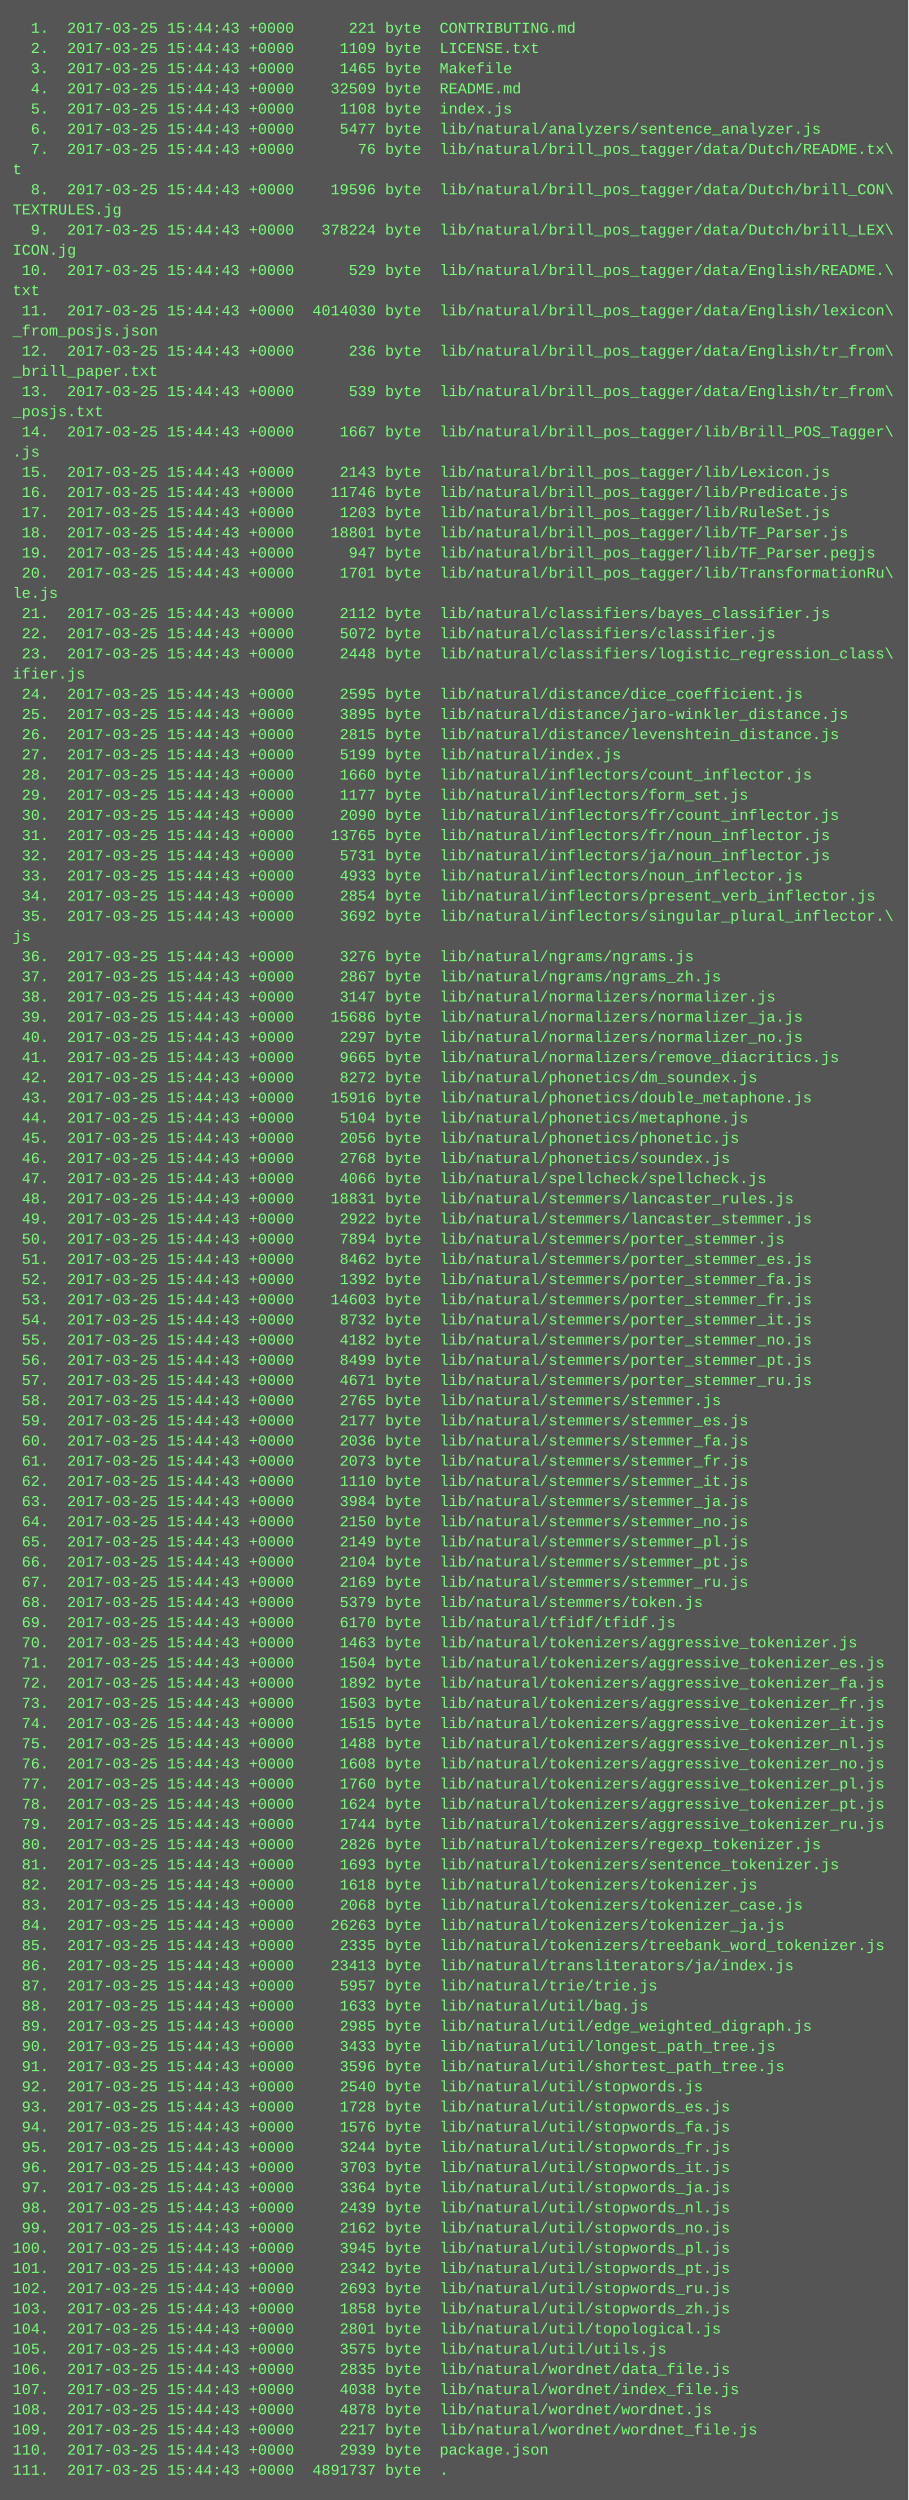
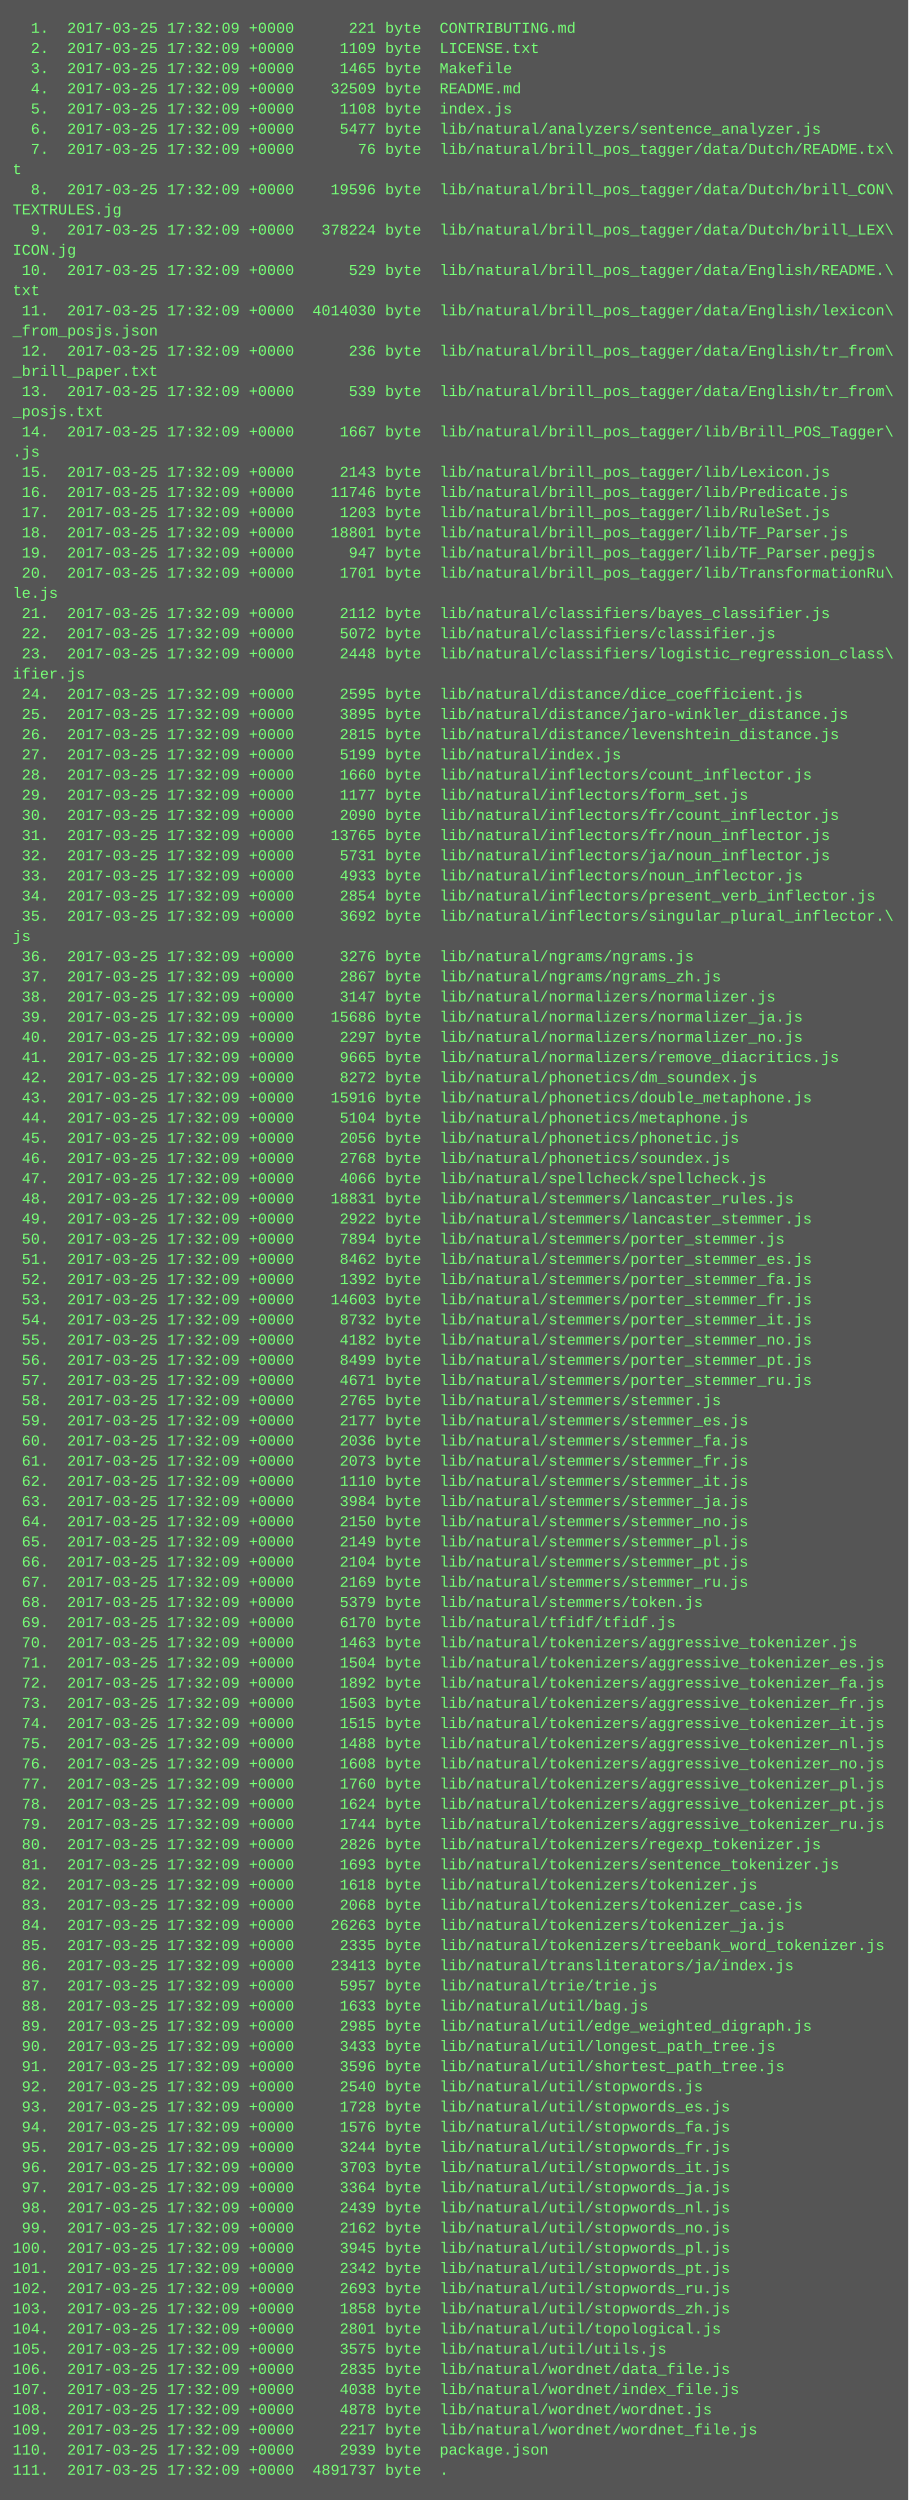
<svg xmlns="http://www.w3.org/2000/svg" height="1982" width="720">
  <rect height="1982" fill="#555" width="720" />
  <text fill="#7f7" font-family="Courier New" font-size="12" xml:space="preserve">
-     <tspan x="10" y="26">  1.  2017-03-25 15:44:43 +0000      221 byte  CONTRIBUTING.md</tspan>
-     <tspan x="10" y="42">  2.  2017-03-25 15:44:43 +0000     1109 byte  LICENSE.txt</tspan>
-     <tspan x="10" y="58">  3.  2017-03-25 15:44:43 +0000     1465 byte  Makefile</tspan>
-     <tspan x="10" y="74">  4.  2017-03-25 15:44:43 +0000    32509 byte  README.md</tspan>
-     <tspan x="10" y="90">  5.  2017-03-25 15:44:43 +0000     1108 byte  index.js</tspan>
-     <tspan x="10" y="106">  6.  2017-03-25 15:44:43 +0000     5477 byte  lib/natural/analyzers/sentence_analyzer.js</tspan>
-     <tspan x="10" y="122">  7.  2017-03-25 15:44:43 +0000       76 byte  lib/natural/brill_pos_tagger/data/Dutch/README.tx\</tspan>
+     <tspan x="10" y="26">  1.  2017-03-25 17:32:09 +0000      221 byte  CONTRIBUTING.md</tspan>
+     <tspan x="10" y="42">  2.  2017-03-25 17:32:09 +0000     1109 byte  LICENSE.txt</tspan>
+     <tspan x="10" y="58">  3.  2017-03-25 17:32:09 +0000     1465 byte  Makefile</tspan>
+     <tspan x="10" y="74">  4.  2017-03-25 17:32:09 +0000    32509 byte  README.md</tspan>
+     <tspan x="10" y="90">  5.  2017-03-25 17:32:09 +0000     1108 byte  index.js</tspan>
+     <tspan x="10" y="106">  6.  2017-03-25 17:32:09 +0000     5477 byte  lib/natural/analyzers/sentence_analyzer.js</tspan>
+     <tspan x="10" y="122">  7.  2017-03-25 17:32:09 +0000       76 byte  lib/natural/brill_pos_tagger/data/Dutch/README.tx\</tspan>
    <tspan x="10" y="138">t</tspan>
-     <tspan x="10" y="154">  8.  2017-03-25 15:44:43 +0000    19596 byte  lib/natural/brill_pos_tagger/data/Dutch/brill_CON\</tspan>
+     <tspan x="10" y="154">  8.  2017-03-25 17:32:09 +0000    19596 byte  lib/natural/brill_pos_tagger/data/Dutch/brill_CON\</tspan>
    <tspan x="10" y="170">TEXTRULES.jg</tspan>
-     <tspan x="10" y="186">  9.  2017-03-25 15:44:43 +0000   378224 byte  lib/natural/brill_pos_tagger/data/Dutch/brill_LEX\</tspan>
+     <tspan x="10" y="186">  9.  2017-03-25 17:32:09 +0000   378224 byte  lib/natural/brill_pos_tagger/data/Dutch/brill_LEX\</tspan>
    <tspan x="10" y="202">ICON.jg</tspan>
-     <tspan x="10" y="218"> 10.  2017-03-25 15:44:43 +0000      529 byte  lib/natural/brill_pos_tagger/data/English/README.\</tspan>
+     <tspan x="10" y="218"> 10.  2017-03-25 17:32:09 +0000      529 byte  lib/natural/brill_pos_tagger/data/English/README.\</tspan>
    <tspan x="10" y="234">txt</tspan>
-     <tspan x="10" y="250"> 11.  2017-03-25 15:44:43 +0000  4014030 byte  lib/natural/brill_pos_tagger/data/English/lexicon\</tspan>
+     <tspan x="10" y="250"> 11.  2017-03-25 17:32:09 +0000  4014030 byte  lib/natural/brill_pos_tagger/data/English/lexicon\</tspan>
    <tspan x="10" y="266">_from_posjs.json</tspan>
-     <tspan x="10" y="282"> 12.  2017-03-25 15:44:43 +0000      236 byte  lib/natural/brill_pos_tagger/data/English/tr_from\</tspan>
+     <tspan x="10" y="282"> 12.  2017-03-25 17:32:09 +0000      236 byte  lib/natural/brill_pos_tagger/data/English/tr_from\</tspan>
    <tspan x="10" y="298">_brill_paper.txt</tspan>
-     <tspan x="10" y="314"> 13.  2017-03-25 15:44:43 +0000      539 byte  lib/natural/brill_pos_tagger/data/English/tr_from\</tspan>
+     <tspan x="10" y="314"> 13.  2017-03-25 17:32:09 +0000      539 byte  lib/natural/brill_pos_tagger/data/English/tr_from\</tspan>
    <tspan x="10" y="330">_posjs.txt</tspan>
-     <tspan x="10" y="346"> 14.  2017-03-25 15:44:43 +0000     1667 byte  lib/natural/brill_pos_tagger/lib/Brill_POS_Tagger\</tspan>
+     <tspan x="10" y="346"> 14.  2017-03-25 17:32:09 +0000     1667 byte  lib/natural/brill_pos_tagger/lib/Brill_POS_Tagger\</tspan>
    <tspan x="10" y="362">.js</tspan>
-     <tspan x="10" y="378"> 15.  2017-03-25 15:44:43 +0000     2143 byte  lib/natural/brill_pos_tagger/lib/Lexicon.js</tspan>
-     <tspan x="10" y="394"> 16.  2017-03-25 15:44:43 +0000    11746 byte  lib/natural/brill_pos_tagger/lib/Predicate.js</tspan>
-     <tspan x="10" y="410"> 17.  2017-03-25 15:44:43 +0000     1203 byte  lib/natural/brill_pos_tagger/lib/RuleSet.js</tspan>
-     <tspan x="10" y="426"> 18.  2017-03-25 15:44:43 +0000    18801 byte  lib/natural/brill_pos_tagger/lib/TF_Parser.js</tspan>
-     <tspan x="10" y="442"> 19.  2017-03-25 15:44:43 +0000      947 byte  lib/natural/brill_pos_tagger/lib/TF_Parser.pegjs</tspan>
-     <tspan x="10" y="458"> 20.  2017-03-25 15:44:43 +0000     1701 byte  lib/natural/brill_pos_tagger/lib/TransformationRu\</tspan>
+     <tspan x="10" y="378"> 15.  2017-03-25 17:32:09 +0000     2143 byte  lib/natural/brill_pos_tagger/lib/Lexicon.js</tspan>
+     <tspan x="10" y="394"> 16.  2017-03-25 17:32:09 +0000    11746 byte  lib/natural/brill_pos_tagger/lib/Predicate.js</tspan>
+     <tspan x="10" y="410"> 17.  2017-03-25 17:32:09 +0000     1203 byte  lib/natural/brill_pos_tagger/lib/RuleSet.js</tspan>
+     <tspan x="10" y="426"> 18.  2017-03-25 17:32:09 +0000    18801 byte  lib/natural/brill_pos_tagger/lib/TF_Parser.js</tspan>
+     <tspan x="10" y="442"> 19.  2017-03-25 17:32:09 +0000      947 byte  lib/natural/brill_pos_tagger/lib/TF_Parser.pegjs</tspan>
+     <tspan x="10" y="458"> 20.  2017-03-25 17:32:09 +0000     1701 byte  lib/natural/brill_pos_tagger/lib/TransformationRu\</tspan>
    <tspan x="10" y="474">le.js</tspan>
-     <tspan x="10" y="490"> 21.  2017-03-25 15:44:43 +0000     2112 byte  lib/natural/classifiers/bayes_classifier.js</tspan>
-     <tspan x="10" y="506"> 22.  2017-03-25 15:44:43 +0000     5072 byte  lib/natural/classifiers/classifier.js</tspan>
-     <tspan x="10" y="522"> 23.  2017-03-25 15:44:43 +0000     2448 byte  lib/natural/classifiers/logistic_regression_class\</tspan>
+     <tspan x="10" y="490"> 21.  2017-03-25 17:32:09 +0000     2112 byte  lib/natural/classifiers/bayes_classifier.js</tspan>
+     <tspan x="10" y="506"> 22.  2017-03-25 17:32:09 +0000     5072 byte  lib/natural/classifiers/classifier.js</tspan>
+     <tspan x="10" y="522"> 23.  2017-03-25 17:32:09 +0000     2448 byte  lib/natural/classifiers/logistic_regression_class\</tspan>
    <tspan x="10" y="538">ifier.js</tspan>
-     <tspan x="10" y="554"> 24.  2017-03-25 15:44:43 +0000     2595 byte  lib/natural/distance/dice_coefficient.js</tspan>
-     <tspan x="10" y="570"> 25.  2017-03-25 15:44:43 +0000     3895 byte  lib/natural/distance/jaro-winkler_distance.js</tspan>
-     <tspan x="10" y="586"> 26.  2017-03-25 15:44:43 +0000     2815 byte  lib/natural/distance/levenshtein_distance.js</tspan>
-     <tspan x="10" y="602"> 27.  2017-03-25 15:44:43 +0000     5199 byte  lib/natural/index.js</tspan>
-     <tspan x="10" y="618"> 28.  2017-03-25 15:44:43 +0000     1660 byte  lib/natural/inflectors/count_inflector.js</tspan>
-     <tspan x="10" y="634"> 29.  2017-03-25 15:44:43 +0000     1177 byte  lib/natural/inflectors/form_set.js</tspan>
-     <tspan x="10" y="650"> 30.  2017-03-25 15:44:43 +0000     2090 byte  lib/natural/inflectors/fr/count_inflector.js</tspan>
-     <tspan x="10" y="666"> 31.  2017-03-25 15:44:43 +0000    13765 byte  lib/natural/inflectors/fr/noun_inflector.js</tspan>
-     <tspan x="10" y="682"> 32.  2017-03-25 15:44:43 +0000     5731 byte  lib/natural/inflectors/ja/noun_inflector.js</tspan>
-     <tspan x="10" y="698"> 33.  2017-03-25 15:44:43 +0000     4933 byte  lib/natural/inflectors/noun_inflector.js</tspan>
-     <tspan x="10" y="714"> 34.  2017-03-25 15:44:43 +0000     2854 byte  lib/natural/inflectors/present_verb_inflector.js</tspan>
-     <tspan x="10" y="730"> 35.  2017-03-25 15:44:43 +0000     3692 byte  lib/natural/inflectors/singular_plural_inflector.\</tspan>
+     <tspan x="10" y="554"> 24.  2017-03-25 17:32:09 +0000     2595 byte  lib/natural/distance/dice_coefficient.js</tspan>
+     <tspan x="10" y="570"> 25.  2017-03-25 17:32:09 +0000     3895 byte  lib/natural/distance/jaro-winkler_distance.js</tspan>
+     <tspan x="10" y="586"> 26.  2017-03-25 17:32:09 +0000     2815 byte  lib/natural/distance/levenshtein_distance.js</tspan>
+     <tspan x="10" y="602"> 27.  2017-03-25 17:32:09 +0000     5199 byte  lib/natural/index.js</tspan>
+     <tspan x="10" y="618"> 28.  2017-03-25 17:32:09 +0000     1660 byte  lib/natural/inflectors/count_inflector.js</tspan>
+     <tspan x="10" y="634"> 29.  2017-03-25 17:32:09 +0000     1177 byte  lib/natural/inflectors/form_set.js</tspan>
+     <tspan x="10" y="650"> 30.  2017-03-25 17:32:09 +0000     2090 byte  lib/natural/inflectors/fr/count_inflector.js</tspan>
+     <tspan x="10" y="666"> 31.  2017-03-25 17:32:09 +0000    13765 byte  lib/natural/inflectors/fr/noun_inflector.js</tspan>
+     <tspan x="10" y="682"> 32.  2017-03-25 17:32:09 +0000     5731 byte  lib/natural/inflectors/ja/noun_inflector.js</tspan>
+     <tspan x="10" y="698"> 33.  2017-03-25 17:32:09 +0000     4933 byte  lib/natural/inflectors/noun_inflector.js</tspan>
+     <tspan x="10" y="714"> 34.  2017-03-25 17:32:09 +0000     2854 byte  lib/natural/inflectors/present_verb_inflector.js</tspan>
+     <tspan x="10" y="730"> 35.  2017-03-25 17:32:09 +0000     3692 byte  lib/natural/inflectors/singular_plural_inflector.\</tspan>
    <tspan x="10" y="746">js</tspan>
-     <tspan x="10" y="762"> 36.  2017-03-25 15:44:43 +0000     3276 byte  lib/natural/ngrams/ngrams.js</tspan>
-     <tspan x="10" y="778"> 37.  2017-03-25 15:44:43 +0000     2867 byte  lib/natural/ngrams/ngrams_zh.js</tspan>
-     <tspan x="10" y="794"> 38.  2017-03-25 15:44:43 +0000     3147 byte  lib/natural/normalizers/normalizer.js</tspan>
-     <tspan x="10" y="810"> 39.  2017-03-25 15:44:43 +0000    15686 byte  lib/natural/normalizers/normalizer_ja.js</tspan>
-     <tspan x="10" y="826"> 40.  2017-03-25 15:44:43 +0000     2297 byte  lib/natural/normalizers/normalizer_no.js</tspan>
-     <tspan x="10" y="842"> 41.  2017-03-25 15:44:43 +0000     9665 byte  lib/natural/normalizers/remove_diacritics.js</tspan>
-     <tspan x="10" y="858"> 42.  2017-03-25 15:44:43 +0000     8272 byte  lib/natural/phonetics/dm_soundex.js</tspan>
-     <tspan x="10" y="874"> 43.  2017-03-25 15:44:43 +0000    15916 byte  lib/natural/phonetics/double_metaphone.js</tspan>
-     <tspan x="10" y="890"> 44.  2017-03-25 15:44:43 +0000     5104 byte  lib/natural/phonetics/metaphone.js</tspan>
-     <tspan x="10" y="906"> 45.  2017-03-25 15:44:43 +0000     2056 byte  lib/natural/phonetics/phonetic.js</tspan>
-     <tspan x="10" y="922"> 46.  2017-03-25 15:44:43 +0000     2768 byte  lib/natural/phonetics/soundex.js</tspan>
-     <tspan x="10" y="938"> 47.  2017-03-25 15:44:43 +0000     4066 byte  lib/natural/spellcheck/spellcheck.js</tspan>
-     <tspan x="10" y="954"> 48.  2017-03-25 15:44:43 +0000    18831 byte  lib/natural/stemmers/lancaster_rules.js</tspan>
-     <tspan x="10" y="970"> 49.  2017-03-25 15:44:43 +0000     2922 byte  lib/natural/stemmers/lancaster_stemmer.js</tspan>
-     <tspan x="10" y="986"> 50.  2017-03-25 15:44:43 +0000     7894 byte  lib/natural/stemmers/porter_stemmer.js</tspan>
-     <tspan x="10" y="1002"> 51.  2017-03-25 15:44:43 +0000     8462 byte  lib/natural/stemmers/porter_stemmer_es.js</tspan>
-     <tspan x="10" y="1018"> 52.  2017-03-25 15:44:43 +0000     1392 byte  lib/natural/stemmers/porter_stemmer_fa.js</tspan>
-     <tspan x="10" y="1034"> 53.  2017-03-25 15:44:43 +0000    14603 byte  lib/natural/stemmers/porter_stemmer_fr.js</tspan>
-     <tspan x="10" y="1050"> 54.  2017-03-25 15:44:43 +0000     8732 byte  lib/natural/stemmers/porter_stemmer_it.js</tspan>
-     <tspan x="10" y="1066"> 55.  2017-03-25 15:44:43 +0000     4182 byte  lib/natural/stemmers/porter_stemmer_no.js</tspan>
-     <tspan x="10" y="1082"> 56.  2017-03-25 15:44:43 +0000     8499 byte  lib/natural/stemmers/porter_stemmer_pt.js</tspan>
-     <tspan x="10" y="1098"> 57.  2017-03-25 15:44:43 +0000     4671 byte  lib/natural/stemmers/porter_stemmer_ru.js</tspan>
-     <tspan x="10" y="1114"> 58.  2017-03-25 15:44:43 +0000     2765 byte  lib/natural/stemmers/stemmer.js</tspan>
-     <tspan x="10" y="1130"> 59.  2017-03-25 15:44:43 +0000     2177 byte  lib/natural/stemmers/stemmer_es.js</tspan>
-     <tspan x="10" y="1146"> 60.  2017-03-25 15:44:43 +0000     2036 byte  lib/natural/stemmers/stemmer_fa.js</tspan>
-     <tspan x="10" y="1162"> 61.  2017-03-25 15:44:43 +0000     2073 byte  lib/natural/stemmers/stemmer_fr.js</tspan>
-     <tspan x="10" y="1178"> 62.  2017-03-25 15:44:43 +0000     1110 byte  lib/natural/stemmers/stemmer_it.js</tspan>
-     <tspan x="10" y="1194"> 63.  2017-03-25 15:44:43 +0000     3984 byte  lib/natural/stemmers/stemmer_ja.js</tspan>
-     <tspan x="10" y="1210"> 64.  2017-03-25 15:44:43 +0000     2150 byte  lib/natural/stemmers/stemmer_no.js</tspan>
-     <tspan x="10" y="1226"> 65.  2017-03-25 15:44:43 +0000     2149 byte  lib/natural/stemmers/stemmer_pl.js</tspan>
-     <tspan x="10" y="1242"> 66.  2017-03-25 15:44:43 +0000     2104 byte  lib/natural/stemmers/stemmer_pt.js</tspan>
-     <tspan x="10" y="1258"> 67.  2017-03-25 15:44:43 +0000     2169 byte  lib/natural/stemmers/stemmer_ru.js</tspan>
-     <tspan x="10" y="1274"> 68.  2017-03-25 15:44:43 +0000     5379 byte  lib/natural/stemmers/token.js</tspan>
-     <tspan x="10" y="1290"> 69.  2017-03-25 15:44:43 +0000     6170 byte  lib/natural/tfidf/tfidf.js</tspan>
-     <tspan x="10" y="1306"> 70.  2017-03-25 15:44:43 +0000     1463 byte  lib/natural/tokenizers/aggressive_tokenizer.js</tspan>
-     <tspan x="10" y="1322"> 71.  2017-03-25 15:44:43 +0000     1504 byte  lib/natural/tokenizers/aggressive_tokenizer_es.js</tspan>
-     <tspan x="10" y="1338"> 72.  2017-03-25 15:44:43 +0000     1892 byte  lib/natural/tokenizers/aggressive_tokenizer_fa.js</tspan>
-     <tspan x="10" y="1354"> 73.  2017-03-25 15:44:43 +0000     1503 byte  lib/natural/tokenizers/aggressive_tokenizer_fr.js</tspan>
-     <tspan x="10" y="1370"> 74.  2017-03-25 15:44:43 +0000     1515 byte  lib/natural/tokenizers/aggressive_tokenizer_it.js</tspan>
-     <tspan x="10" y="1386"> 75.  2017-03-25 15:44:43 +0000     1488 byte  lib/natural/tokenizers/aggressive_tokenizer_nl.js</tspan>
-     <tspan x="10" y="1402"> 76.  2017-03-25 15:44:43 +0000     1608 byte  lib/natural/tokenizers/aggressive_tokenizer_no.js</tspan>
-     <tspan x="10" y="1418"> 77.  2017-03-25 15:44:43 +0000     1760 byte  lib/natural/tokenizers/aggressive_tokenizer_pl.js</tspan>
-     <tspan x="10" y="1434"> 78.  2017-03-25 15:44:43 +0000     1624 byte  lib/natural/tokenizers/aggressive_tokenizer_pt.js</tspan>
-     <tspan x="10" y="1450"> 79.  2017-03-25 15:44:43 +0000     1744 byte  lib/natural/tokenizers/aggressive_tokenizer_ru.js</tspan>
-     <tspan x="10" y="1466"> 80.  2017-03-25 15:44:43 +0000     2826 byte  lib/natural/tokenizers/regexp_tokenizer.js</tspan>
-     <tspan x="10" y="1482"> 81.  2017-03-25 15:44:43 +0000     1693 byte  lib/natural/tokenizers/sentence_tokenizer.js</tspan>
-     <tspan x="10" y="1498"> 82.  2017-03-25 15:44:43 +0000     1618 byte  lib/natural/tokenizers/tokenizer.js</tspan>
-     <tspan x="10" y="1514"> 83.  2017-03-25 15:44:43 +0000     2068 byte  lib/natural/tokenizers/tokenizer_case.js</tspan>
-     <tspan x="10" y="1530"> 84.  2017-03-25 15:44:43 +0000    26263 byte  lib/natural/tokenizers/tokenizer_ja.js</tspan>
-     <tspan x="10" y="1546"> 85.  2017-03-25 15:44:43 +0000     2335 byte  lib/natural/tokenizers/treebank_word_tokenizer.js</tspan>
-     <tspan x="10" y="1562"> 86.  2017-03-25 15:44:43 +0000    23413 byte  lib/natural/transliterators/ja/index.js</tspan>
-     <tspan x="10" y="1578"> 87.  2017-03-25 15:44:43 +0000     5957 byte  lib/natural/trie/trie.js</tspan>
-     <tspan x="10" y="1594"> 88.  2017-03-25 15:44:43 +0000     1633 byte  lib/natural/util/bag.js</tspan>
-     <tspan x="10" y="1610"> 89.  2017-03-25 15:44:43 +0000     2985 byte  lib/natural/util/edge_weighted_digraph.js</tspan>
-     <tspan x="10" y="1626"> 90.  2017-03-25 15:44:43 +0000     3433 byte  lib/natural/util/longest_path_tree.js</tspan>
-     <tspan x="10" y="1642"> 91.  2017-03-25 15:44:43 +0000     3596 byte  lib/natural/util/shortest_path_tree.js</tspan>
-     <tspan x="10" y="1658"> 92.  2017-03-25 15:44:43 +0000     2540 byte  lib/natural/util/stopwords.js</tspan>
-     <tspan x="10" y="1674"> 93.  2017-03-25 15:44:43 +0000     1728 byte  lib/natural/util/stopwords_es.js</tspan>
-     <tspan x="10" y="1690"> 94.  2017-03-25 15:44:43 +0000     1576 byte  lib/natural/util/stopwords_fa.js</tspan>
-     <tspan x="10" y="1706"> 95.  2017-03-25 15:44:43 +0000     3244 byte  lib/natural/util/stopwords_fr.js</tspan>
-     <tspan x="10" y="1722"> 96.  2017-03-25 15:44:43 +0000     3703 byte  lib/natural/util/stopwords_it.js</tspan>
-     <tspan x="10" y="1738"> 97.  2017-03-25 15:44:43 +0000     3364 byte  lib/natural/util/stopwords_ja.js</tspan>
-     <tspan x="10" y="1754"> 98.  2017-03-25 15:44:43 +0000     2439 byte  lib/natural/util/stopwords_nl.js</tspan>
-     <tspan x="10" y="1770"> 99.  2017-03-25 15:44:43 +0000     2162 byte  lib/natural/util/stopwords_no.js</tspan>
-     <tspan x="10" y="1786">100.  2017-03-25 15:44:43 +0000     3945 byte  lib/natural/util/stopwords_pl.js</tspan>
-     <tspan x="10" y="1802">101.  2017-03-25 15:44:43 +0000     2342 byte  lib/natural/util/stopwords_pt.js</tspan>
-     <tspan x="10" y="1818">102.  2017-03-25 15:44:43 +0000     2693 byte  lib/natural/util/stopwords_ru.js</tspan>
-     <tspan x="10" y="1834">103.  2017-03-25 15:44:43 +0000     1858 byte  lib/natural/util/stopwords_zh.js</tspan>
-     <tspan x="10" y="1850">104.  2017-03-25 15:44:43 +0000     2801 byte  lib/natural/util/topological.js</tspan>
-     <tspan x="10" y="1866">105.  2017-03-25 15:44:43 +0000     3575 byte  lib/natural/util/utils.js</tspan>
-     <tspan x="10" y="1882">106.  2017-03-25 15:44:43 +0000     2835 byte  lib/natural/wordnet/data_file.js</tspan>
-     <tspan x="10" y="1898">107.  2017-03-25 15:44:43 +0000     4038 byte  lib/natural/wordnet/index_file.js</tspan>
-     <tspan x="10" y="1914">108.  2017-03-25 15:44:43 +0000     4878 byte  lib/natural/wordnet/wordnet.js</tspan>
-     <tspan x="10" y="1930">109.  2017-03-25 15:44:43 +0000     2217 byte  lib/natural/wordnet/wordnet_file.js</tspan>
-     <tspan x="10" y="1946">110.  2017-03-25 15:44:43 +0000     2939 byte  package.json</tspan>
-     <tspan x="10" y="1962">111.  2017-03-25 15:44:43 +0000  4891737 byte  .</tspan>
+     <tspan x="10" y="762"> 36.  2017-03-25 17:32:09 +0000     3276 byte  lib/natural/ngrams/ngrams.js</tspan>
+     <tspan x="10" y="778"> 37.  2017-03-25 17:32:09 +0000     2867 byte  lib/natural/ngrams/ngrams_zh.js</tspan>
+     <tspan x="10" y="794"> 38.  2017-03-25 17:32:09 +0000     3147 byte  lib/natural/normalizers/normalizer.js</tspan>
+     <tspan x="10" y="810"> 39.  2017-03-25 17:32:09 +0000    15686 byte  lib/natural/normalizers/normalizer_ja.js</tspan>
+     <tspan x="10" y="826"> 40.  2017-03-25 17:32:09 +0000     2297 byte  lib/natural/normalizers/normalizer_no.js</tspan>
+     <tspan x="10" y="842"> 41.  2017-03-25 17:32:09 +0000     9665 byte  lib/natural/normalizers/remove_diacritics.js</tspan>
+     <tspan x="10" y="858"> 42.  2017-03-25 17:32:09 +0000     8272 byte  lib/natural/phonetics/dm_soundex.js</tspan>
+     <tspan x="10" y="874"> 43.  2017-03-25 17:32:09 +0000    15916 byte  lib/natural/phonetics/double_metaphone.js</tspan>
+     <tspan x="10" y="890"> 44.  2017-03-25 17:32:09 +0000     5104 byte  lib/natural/phonetics/metaphone.js</tspan>
+     <tspan x="10" y="906"> 45.  2017-03-25 17:32:09 +0000     2056 byte  lib/natural/phonetics/phonetic.js</tspan>
+     <tspan x="10" y="922"> 46.  2017-03-25 17:32:09 +0000     2768 byte  lib/natural/phonetics/soundex.js</tspan>
+     <tspan x="10" y="938"> 47.  2017-03-25 17:32:09 +0000     4066 byte  lib/natural/spellcheck/spellcheck.js</tspan>
+     <tspan x="10" y="954"> 48.  2017-03-25 17:32:09 +0000    18831 byte  lib/natural/stemmers/lancaster_rules.js</tspan>
+     <tspan x="10" y="970"> 49.  2017-03-25 17:32:09 +0000     2922 byte  lib/natural/stemmers/lancaster_stemmer.js</tspan>
+     <tspan x="10" y="986"> 50.  2017-03-25 17:32:09 +0000     7894 byte  lib/natural/stemmers/porter_stemmer.js</tspan>
+     <tspan x="10" y="1002"> 51.  2017-03-25 17:32:09 +0000     8462 byte  lib/natural/stemmers/porter_stemmer_es.js</tspan>
+     <tspan x="10" y="1018"> 52.  2017-03-25 17:32:09 +0000     1392 byte  lib/natural/stemmers/porter_stemmer_fa.js</tspan>
+     <tspan x="10" y="1034"> 53.  2017-03-25 17:32:09 +0000    14603 byte  lib/natural/stemmers/porter_stemmer_fr.js</tspan>
+     <tspan x="10" y="1050"> 54.  2017-03-25 17:32:09 +0000     8732 byte  lib/natural/stemmers/porter_stemmer_it.js</tspan>
+     <tspan x="10" y="1066"> 55.  2017-03-25 17:32:09 +0000     4182 byte  lib/natural/stemmers/porter_stemmer_no.js</tspan>
+     <tspan x="10" y="1082"> 56.  2017-03-25 17:32:09 +0000     8499 byte  lib/natural/stemmers/porter_stemmer_pt.js</tspan>
+     <tspan x="10" y="1098"> 57.  2017-03-25 17:32:09 +0000     4671 byte  lib/natural/stemmers/porter_stemmer_ru.js</tspan>
+     <tspan x="10" y="1114"> 58.  2017-03-25 17:32:09 +0000     2765 byte  lib/natural/stemmers/stemmer.js</tspan>
+     <tspan x="10" y="1130"> 59.  2017-03-25 17:32:09 +0000     2177 byte  lib/natural/stemmers/stemmer_es.js</tspan>
+     <tspan x="10" y="1146"> 60.  2017-03-25 17:32:09 +0000     2036 byte  lib/natural/stemmers/stemmer_fa.js</tspan>
+     <tspan x="10" y="1162"> 61.  2017-03-25 17:32:09 +0000     2073 byte  lib/natural/stemmers/stemmer_fr.js</tspan>
+     <tspan x="10" y="1178"> 62.  2017-03-25 17:32:09 +0000     1110 byte  lib/natural/stemmers/stemmer_it.js</tspan>
+     <tspan x="10" y="1194"> 63.  2017-03-25 17:32:09 +0000     3984 byte  lib/natural/stemmers/stemmer_ja.js</tspan>
+     <tspan x="10" y="1210"> 64.  2017-03-25 17:32:09 +0000     2150 byte  lib/natural/stemmers/stemmer_no.js</tspan>
+     <tspan x="10" y="1226"> 65.  2017-03-25 17:32:09 +0000     2149 byte  lib/natural/stemmers/stemmer_pl.js</tspan>
+     <tspan x="10" y="1242"> 66.  2017-03-25 17:32:09 +0000     2104 byte  lib/natural/stemmers/stemmer_pt.js</tspan>
+     <tspan x="10" y="1258"> 67.  2017-03-25 17:32:09 +0000     2169 byte  lib/natural/stemmers/stemmer_ru.js</tspan>
+     <tspan x="10" y="1274"> 68.  2017-03-25 17:32:09 +0000     5379 byte  lib/natural/stemmers/token.js</tspan>
+     <tspan x="10" y="1290"> 69.  2017-03-25 17:32:09 +0000     6170 byte  lib/natural/tfidf/tfidf.js</tspan>
+     <tspan x="10" y="1306"> 70.  2017-03-25 17:32:09 +0000     1463 byte  lib/natural/tokenizers/aggressive_tokenizer.js</tspan>
+     <tspan x="10" y="1322"> 71.  2017-03-25 17:32:09 +0000     1504 byte  lib/natural/tokenizers/aggressive_tokenizer_es.js</tspan>
+     <tspan x="10" y="1338"> 72.  2017-03-25 17:32:09 +0000     1892 byte  lib/natural/tokenizers/aggressive_tokenizer_fa.js</tspan>
+     <tspan x="10" y="1354"> 73.  2017-03-25 17:32:09 +0000     1503 byte  lib/natural/tokenizers/aggressive_tokenizer_fr.js</tspan>
+     <tspan x="10" y="1370"> 74.  2017-03-25 17:32:09 +0000     1515 byte  lib/natural/tokenizers/aggressive_tokenizer_it.js</tspan>
+     <tspan x="10" y="1386"> 75.  2017-03-25 17:32:09 +0000     1488 byte  lib/natural/tokenizers/aggressive_tokenizer_nl.js</tspan>
+     <tspan x="10" y="1402"> 76.  2017-03-25 17:32:09 +0000     1608 byte  lib/natural/tokenizers/aggressive_tokenizer_no.js</tspan>
+     <tspan x="10" y="1418"> 77.  2017-03-25 17:32:09 +0000     1760 byte  lib/natural/tokenizers/aggressive_tokenizer_pl.js</tspan>
+     <tspan x="10" y="1434"> 78.  2017-03-25 17:32:09 +0000     1624 byte  lib/natural/tokenizers/aggressive_tokenizer_pt.js</tspan>
+     <tspan x="10" y="1450"> 79.  2017-03-25 17:32:09 +0000     1744 byte  lib/natural/tokenizers/aggressive_tokenizer_ru.js</tspan>
+     <tspan x="10" y="1466"> 80.  2017-03-25 17:32:09 +0000     2826 byte  lib/natural/tokenizers/regexp_tokenizer.js</tspan>
+     <tspan x="10" y="1482"> 81.  2017-03-25 17:32:09 +0000     1693 byte  lib/natural/tokenizers/sentence_tokenizer.js</tspan>
+     <tspan x="10" y="1498"> 82.  2017-03-25 17:32:09 +0000     1618 byte  lib/natural/tokenizers/tokenizer.js</tspan>
+     <tspan x="10" y="1514"> 83.  2017-03-25 17:32:09 +0000     2068 byte  lib/natural/tokenizers/tokenizer_case.js</tspan>
+     <tspan x="10" y="1530"> 84.  2017-03-25 17:32:09 +0000    26263 byte  lib/natural/tokenizers/tokenizer_ja.js</tspan>
+     <tspan x="10" y="1546"> 85.  2017-03-25 17:32:09 +0000     2335 byte  lib/natural/tokenizers/treebank_word_tokenizer.js</tspan>
+     <tspan x="10" y="1562"> 86.  2017-03-25 17:32:09 +0000    23413 byte  lib/natural/transliterators/ja/index.js</tspan>
+     <tspan x="10" y="1578"> 87.  2017-03-25 17:32:09 +0000     5957 byte  lib/natural/trie/trie.js</tspan>
+     <tspan x="10" y="1594"> 88.  2017-03-25 17:32:09 +0000     1633 byte  lib/natural/util/bag.js</tspan>
+     <tspan x="10" y="1610"> 89.  2017-03-25 17:32:09 +0000     2985 byte  lib/natural/util/edge_weighted_digraph.js</tspan>
+     <tspan x="10" y="1626"> 90.  2017-03-25 17:32:09 +0000     3433 byte  lib/natural/util/longest_path_tree.js</tspan>
+     <tspan x="10" y="1642"> 91.  2017-03-25 17:32:09 +0000     3596 byte  lib/natural/util/shortest_path_tree.js</tspan>
+     <tspan x="10" y="1658"> 92.  2017-03-25 17:32:09 +0000     2540 byte  lib/natural/util/stopwords.js</tspan>
+     <tspan x="10" y="1674"> 93.  2017-03-25 17:32:09 +0000     1728 byte  lib/natural/util/stopwords_es.js</tspan>
+     <tspan x="10" y="1690"> 94.  2017-03-25 17:32:09 +0000     1576 byte  lib/natural/util/stopwords_fa.js</tspan>
+     <tspan x="10" y="1706"> 95.  2017-03-25 17:32:09 +0000     3244 byte  lib/natural/util/stopwords_fr.js</tspan>
+     <tspan x="10" y="1722"> 96.  2017-03-25 17:32:09 +0000     3703 byte  lib/natural/util/stopwords_it.js</tspan>
+     <tspan x="10" y="1738"> 97.  2017-03-25 17:32:09 +0000     3364 byte  lib/natural/util/stopwords_ja.js</tspan>
+     <tspan x="10" y="1754"> 98.  2017-03-25 17:32:09 +0000     2439 byte  lib/natural/util/stopwords_nl.js</tspan>
+     <tspan x="10" y="1770"> 99.  2017-03-25 17:32:09 +0000     2162 byte  lib/natural/util/stopwords_no.js</tspan>
+     <tspan x="10" y="1786">100.  2017-03-25 17:32:09 +0000     3945 byte  lib/natural/util/stopwords_pl.js</tspan>
+     <tspan x="10" y="1802">101.  2017-03-25 17:32:09 +0000     2342 byte  lib/natural/util/stopwords_pt.js</tspan>
+     <tspan x="10" y="1818">102.  2017-03-25 17:32:09 +0000     2693 byte  lib/natural/util/stopwords_ru.js</tspan>
+     <tspan x="10" y="1834">103.  2017-03-25 17:32:09 +0000     1858 byte  lib/natural/util/stopwords_zh.js</tspan>
+     <tspan x="10" y="1850">104.  2017-03-25 17:32:09 +0000     2801 byte  lib/natural/util/topological.js</tspan>
+     <tspan x="10" y="1866">105.  2017-03-25 17:32:09 +0000     3575 byte  lib/natural/util/utils.js</tspan>
+     <tspan x="10" y="1882">106.  2017-03-25 17:32:09 +0000     2835 byte  lib/natural/wordnet/data_file.js</tspan>
+     <tspan x="10" y="1898">107.  2017-03-25 17:32:09 +0000     4038 byte  lib/natural/wordnet/index_file.js</tspan>
+     <tspan x="10" y="1914">108.  2017-03-25 17:32:09 +0000     4878 byte  lib/natural/wordnet/wordnet.js</tspan>
+     <tspan x="10" y="1930">109.  2017-03-25 17:32:09 +0000     2217 byte  lib/natural/wordnet/wordnet_file.js</tspan>
+     <tspan x="10" y="1946">110.  2017-03-25 17:32:09 +0000     2939 byte  package.json</tspan>
+     <tspan x="10" y="1962">111.  2017-03-25 17:32:09 +0000  4891737 byte  .</tspan>
  </text>
</svg>
